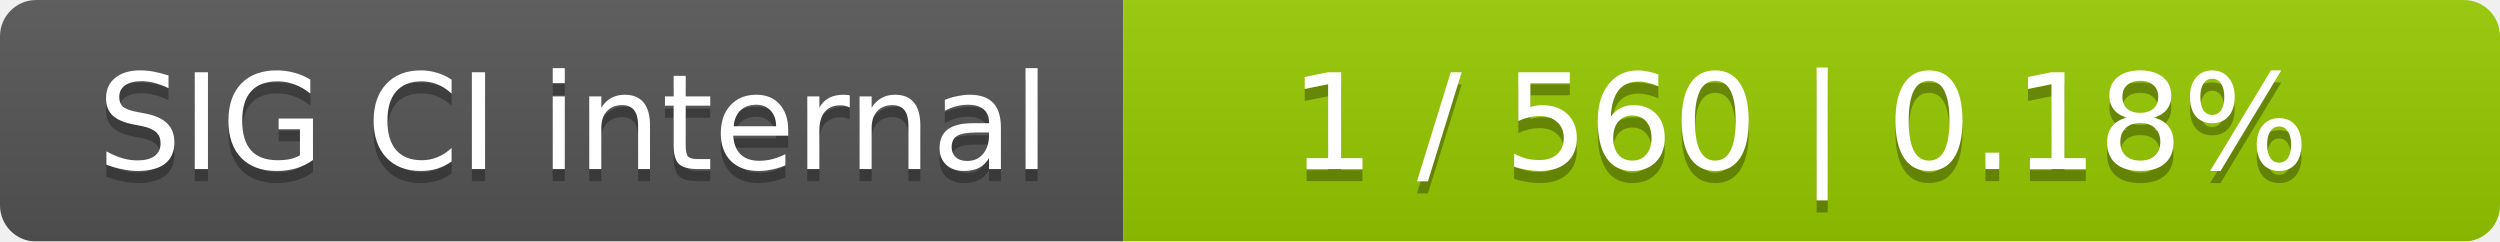
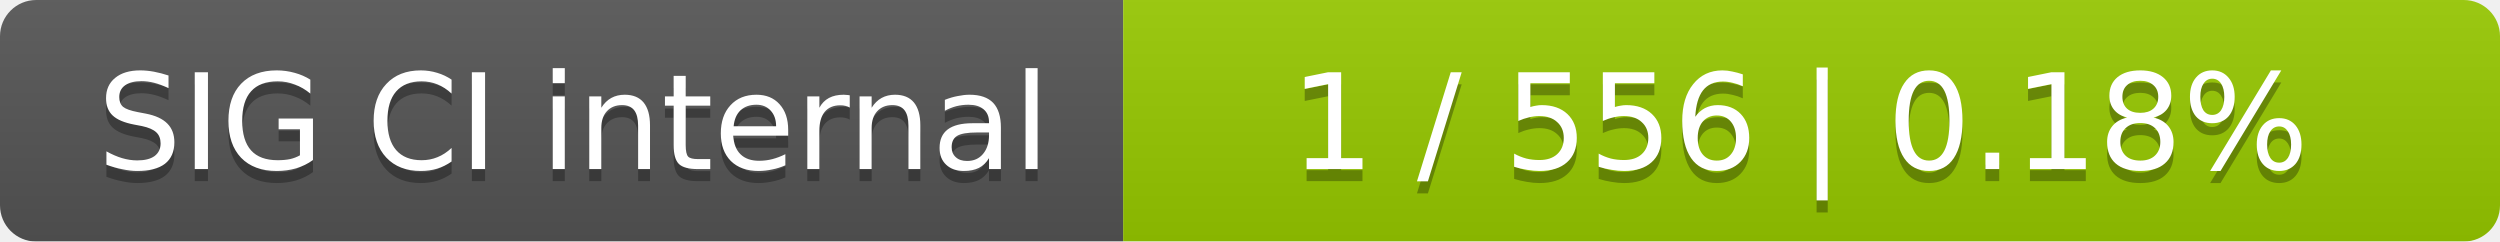
<svg xmlns="http://www.w3.org/2000/svg" width="207" height="20">
  <linearGradient id="smooth" x2="0" y2="100%">
    <stop offset="0" stop-color="#bbb" stop-opacity=".1" />
    <stop offset="1" stop-opacity=".1" />
  </linearGradient>
  <mask id="round">
    <rect width="207" height="20" rx="3" fill="#fff" />
  </mask>
  <g mask="url(#round)">
    <rect width="93" height="20" fill="#555" />
    <rect x="93" width="114" height="20" fill="#97ca00" />
    <rect width="207" height="20" fill="url(#smooth)" />
  </g>
  <g fill="#fff" text-anchor="middle" font-family="DejaVu Sans,Verdana,Geneva,sans-serif" font-size="11">
    <text x="47.5" y="15" fill="#010101" fill-opacity=".3">SIG CI internal</text>
    <text x="47.5" y="14">SIG CI internal</text>
-     <text x="149" y="15" fill="#010101" fill-opacity=".3">1 / 560    |    0.18%</text>
-     <text x="149" y="14">1 / 560    |    0.18%</text>
+     <text x="149" y="15" fill="#010101" fill-opacity=".3">1 / 556    |    0.18%</text>
+     <text x="149" y="14">1 / 556    |    0.18%</text>
  </g>
</svg>
